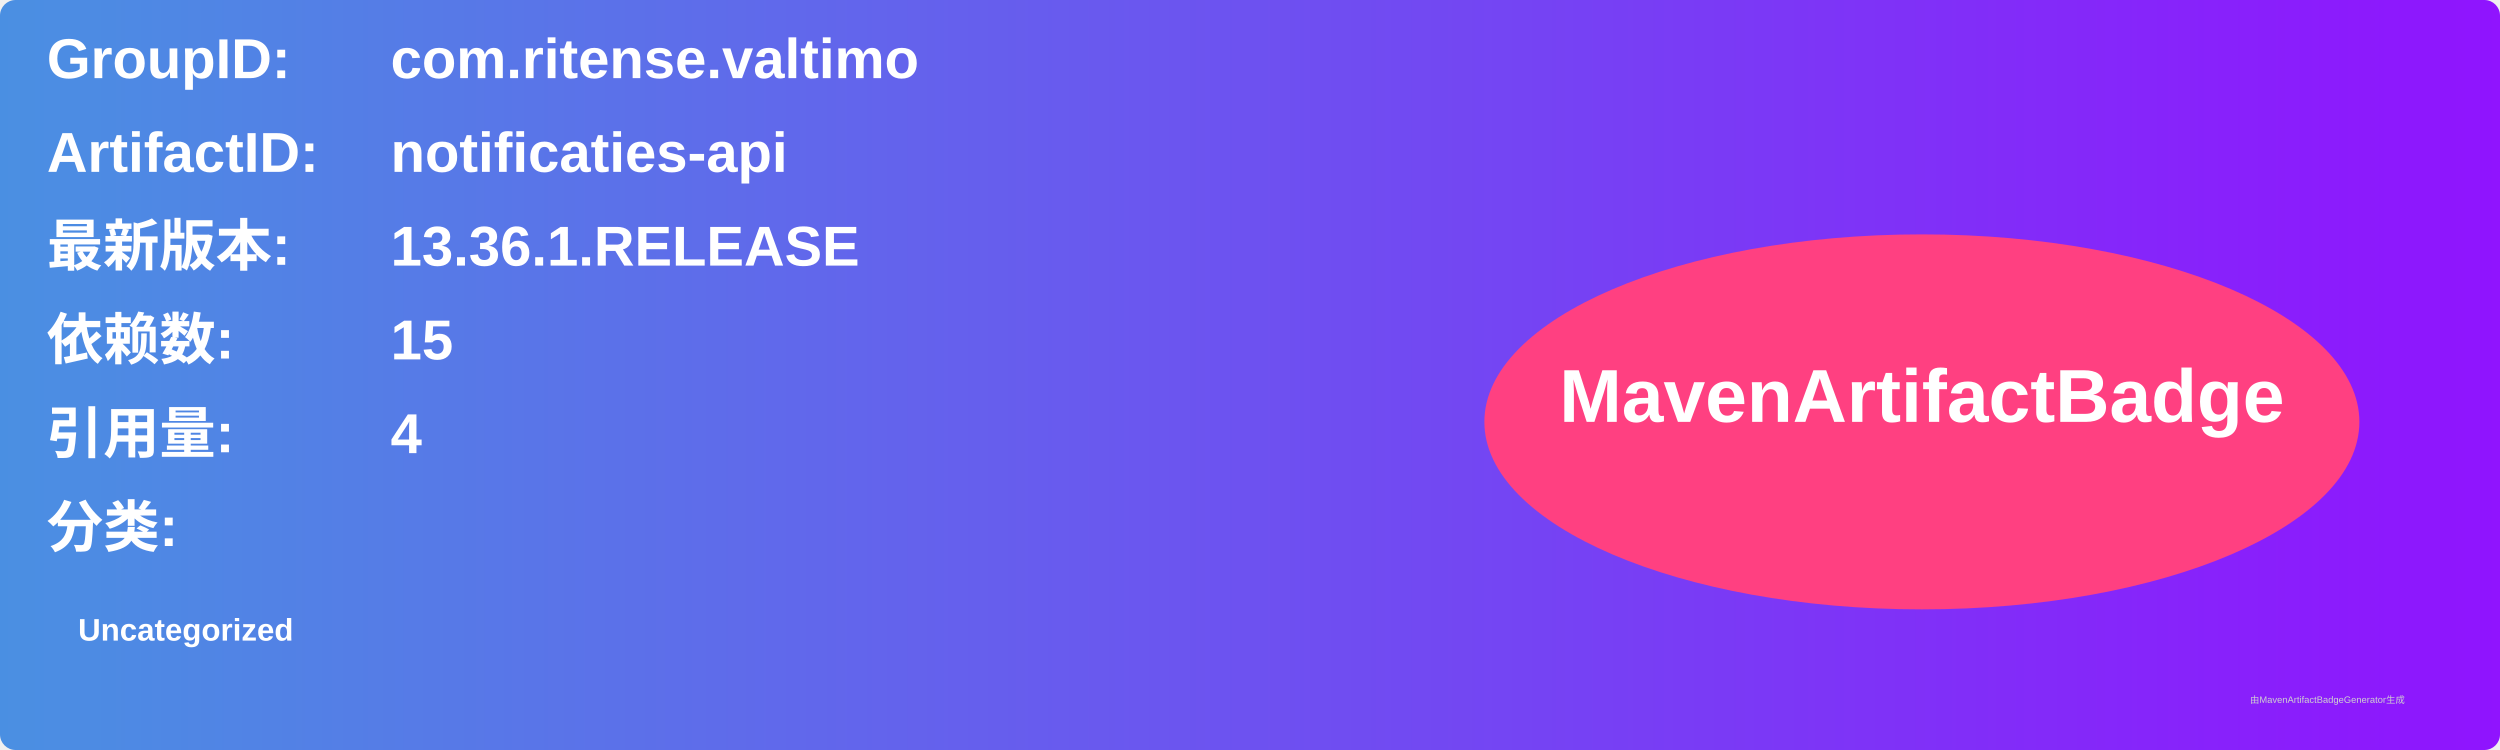
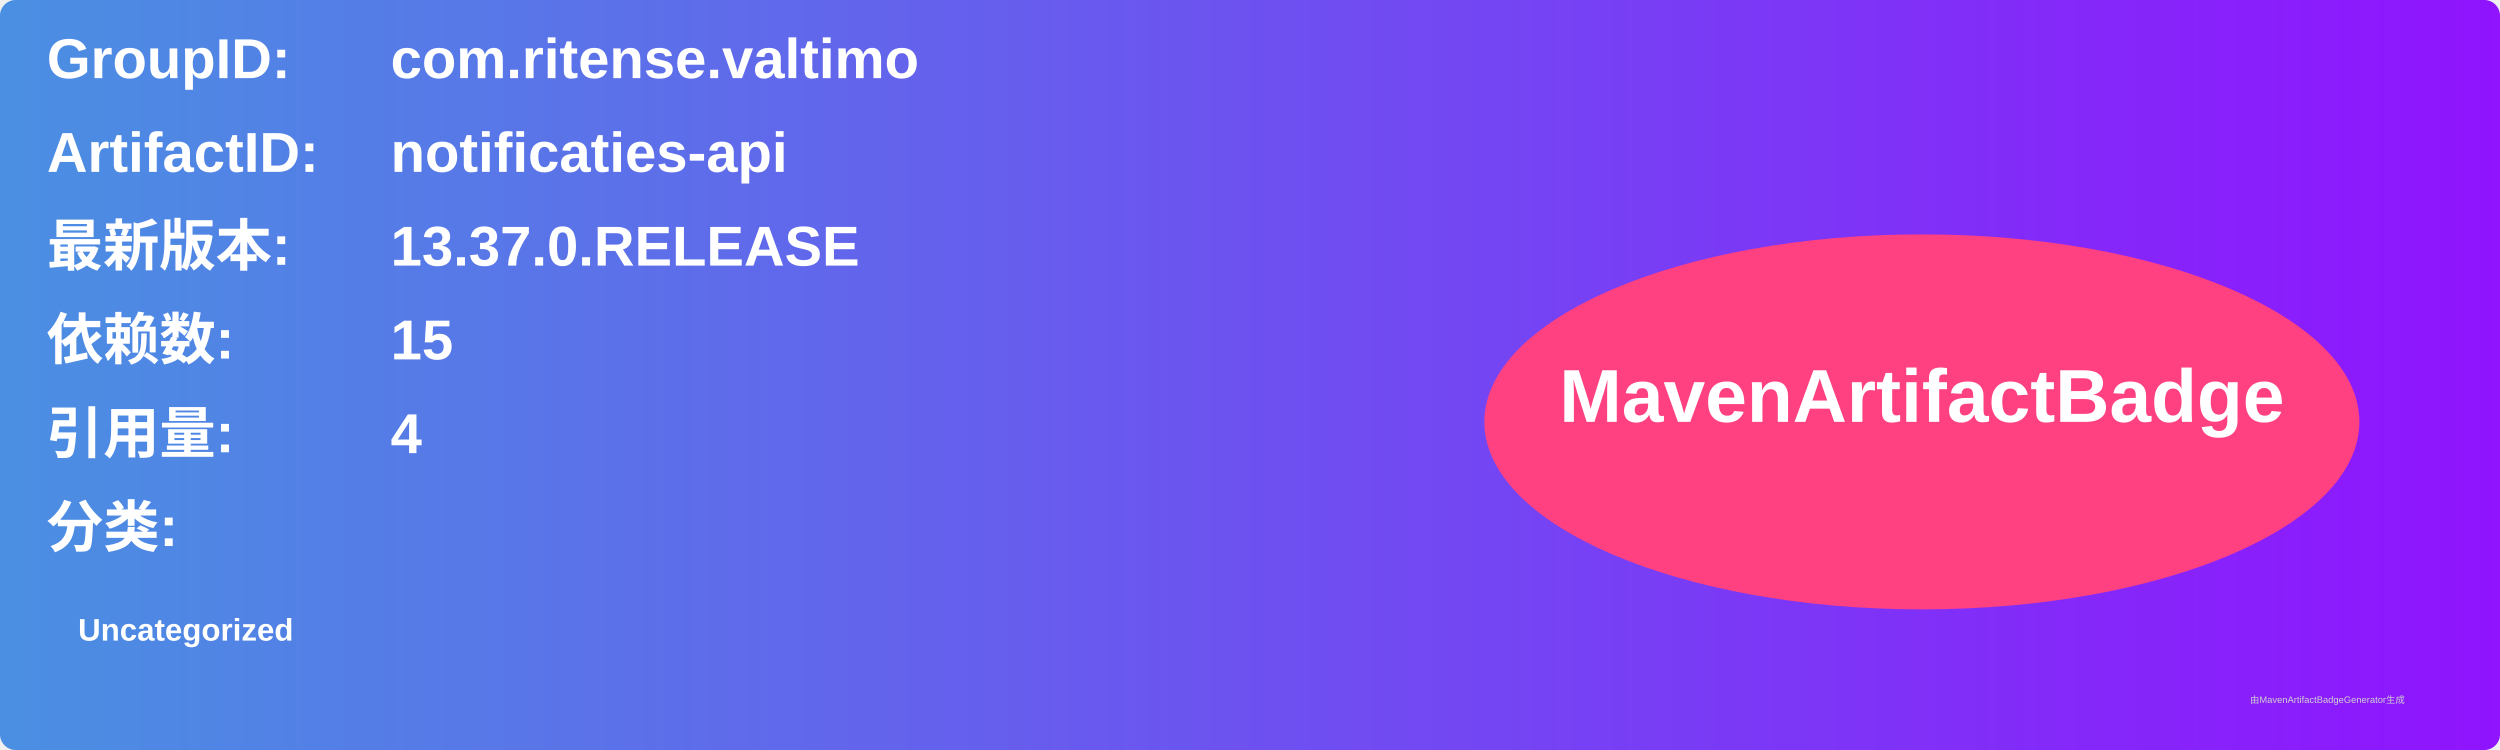
<svg xmlns="http://www.w3.org/2000/svg" width="800" height="240" viewBox="0 0 800 240">
  <linearGradient id="grad" x1="0%" y1="0%" x2="100%" y2="0%">
    <stop offset="0%" stop-color="#4a90e2" />
    <stop offset="100%" stop-color="#9013fe" />
  </linearGradient>
  <rect width="100%" height="100%" rx="5" ry="5" fill="url(#grad)" />
  <g transform="translate(15, 15)">
    <text x="0" y="10" font-family="Arial" font-size="18" fill="white" font-weight="bold" width="260">GroupID:</text>
    <text x="110" y="10" font-family="Arial" font-size="18" fill="white" font-weight="bold" width="460">com.ritense.valtimo</text>
    <text x="0" y="40" font-family="Arial" font-size="18" fill="white" font-weight="bold" width="260">ArtifactID:</text>
    <text x="110" y="40" font-family="Arial" font-size="18" fill="white" font-weight="bold" width="460">notificaties-api</text>
    <text x="0" y="70" font-family="Arial" font-size="18" fill="white" font-weight="bold">最新版本:</text>
    <text x="110" y="70" font-family="Arial" font-size="18" fill="white" font-weight="bold">
-       <tspan font-weight="bold">13.36.1.RELEASE</tspan>
+       <tspan font-weight="bold">13.37.0.RELEASE</tspan>
    </text>
    <text x="0" y="100" font-family="Arial" font-size="18" fill="white" font-weight="bold">依赖数: </text>
    <text x="110" y="100" font-family="Arial" font-size="18" fill="white">
      <tspan font-weight="bold">15</tspan>
    </text>
    <text x="0" y="130" font-family="Arial" font-size="18" fill="white" font-weight="bold">引用量: </text>
    <text x="110" y="130" font-family="Arial" font-size="18" fill="white">
      <tspan font-weight="bold">4</tspan>
    </text>
    <text x="0" y="160" font-family="Arial" font-size="18" fill="white" font-weight="bold">分类:</text>
    <text x="10" y="190" font-family="Arial" font-size="10" fill="white">
      <tspan font-weight="bold">Uncategorized</tspan>
    </text>
    <ellipse cx="600" cy="120" rx="140" ry="60" fill="#ff4081" />
    <text x="600" y="120" text-anchor="middle" font-family="Arial" font-size="24" fill="white" font-weight="bold">MavenArtifactBadge</text>
  </g>
  <text x="720" y="225" font-family="Arial" font-size="3" fill="#d0d0d0">由MavenArtifactBadgeGenerator生成</text>
</svg>
